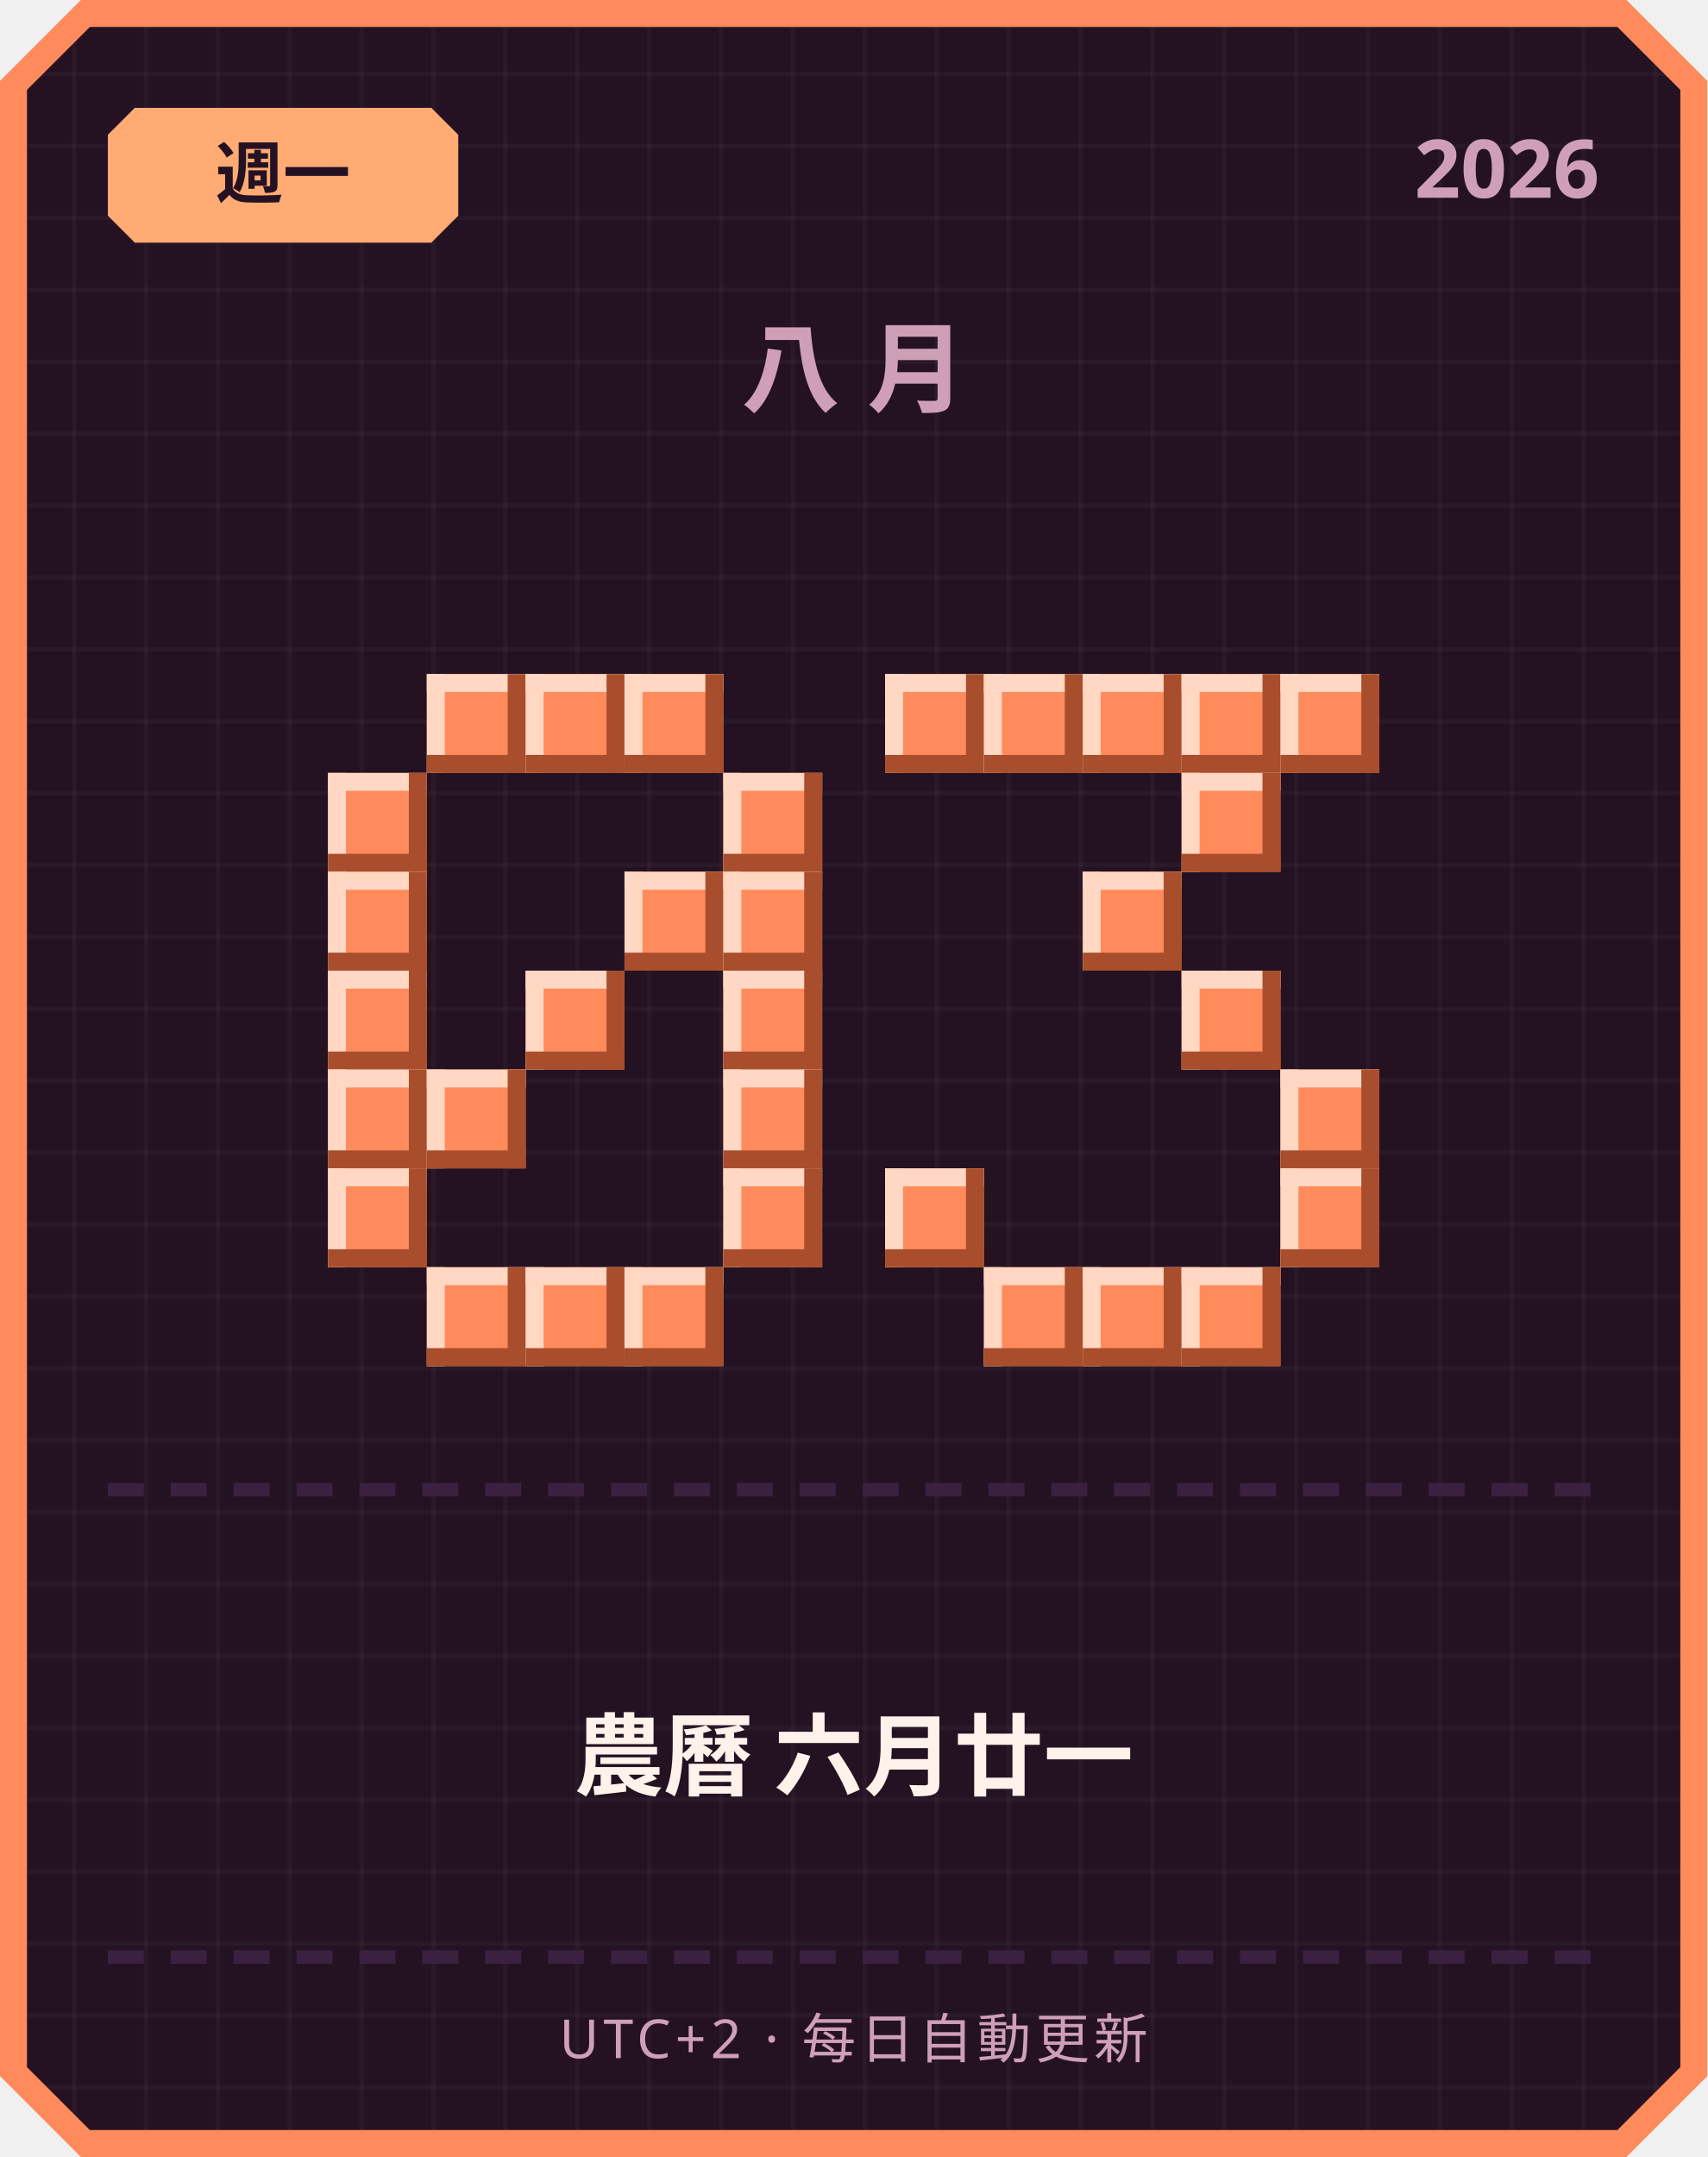
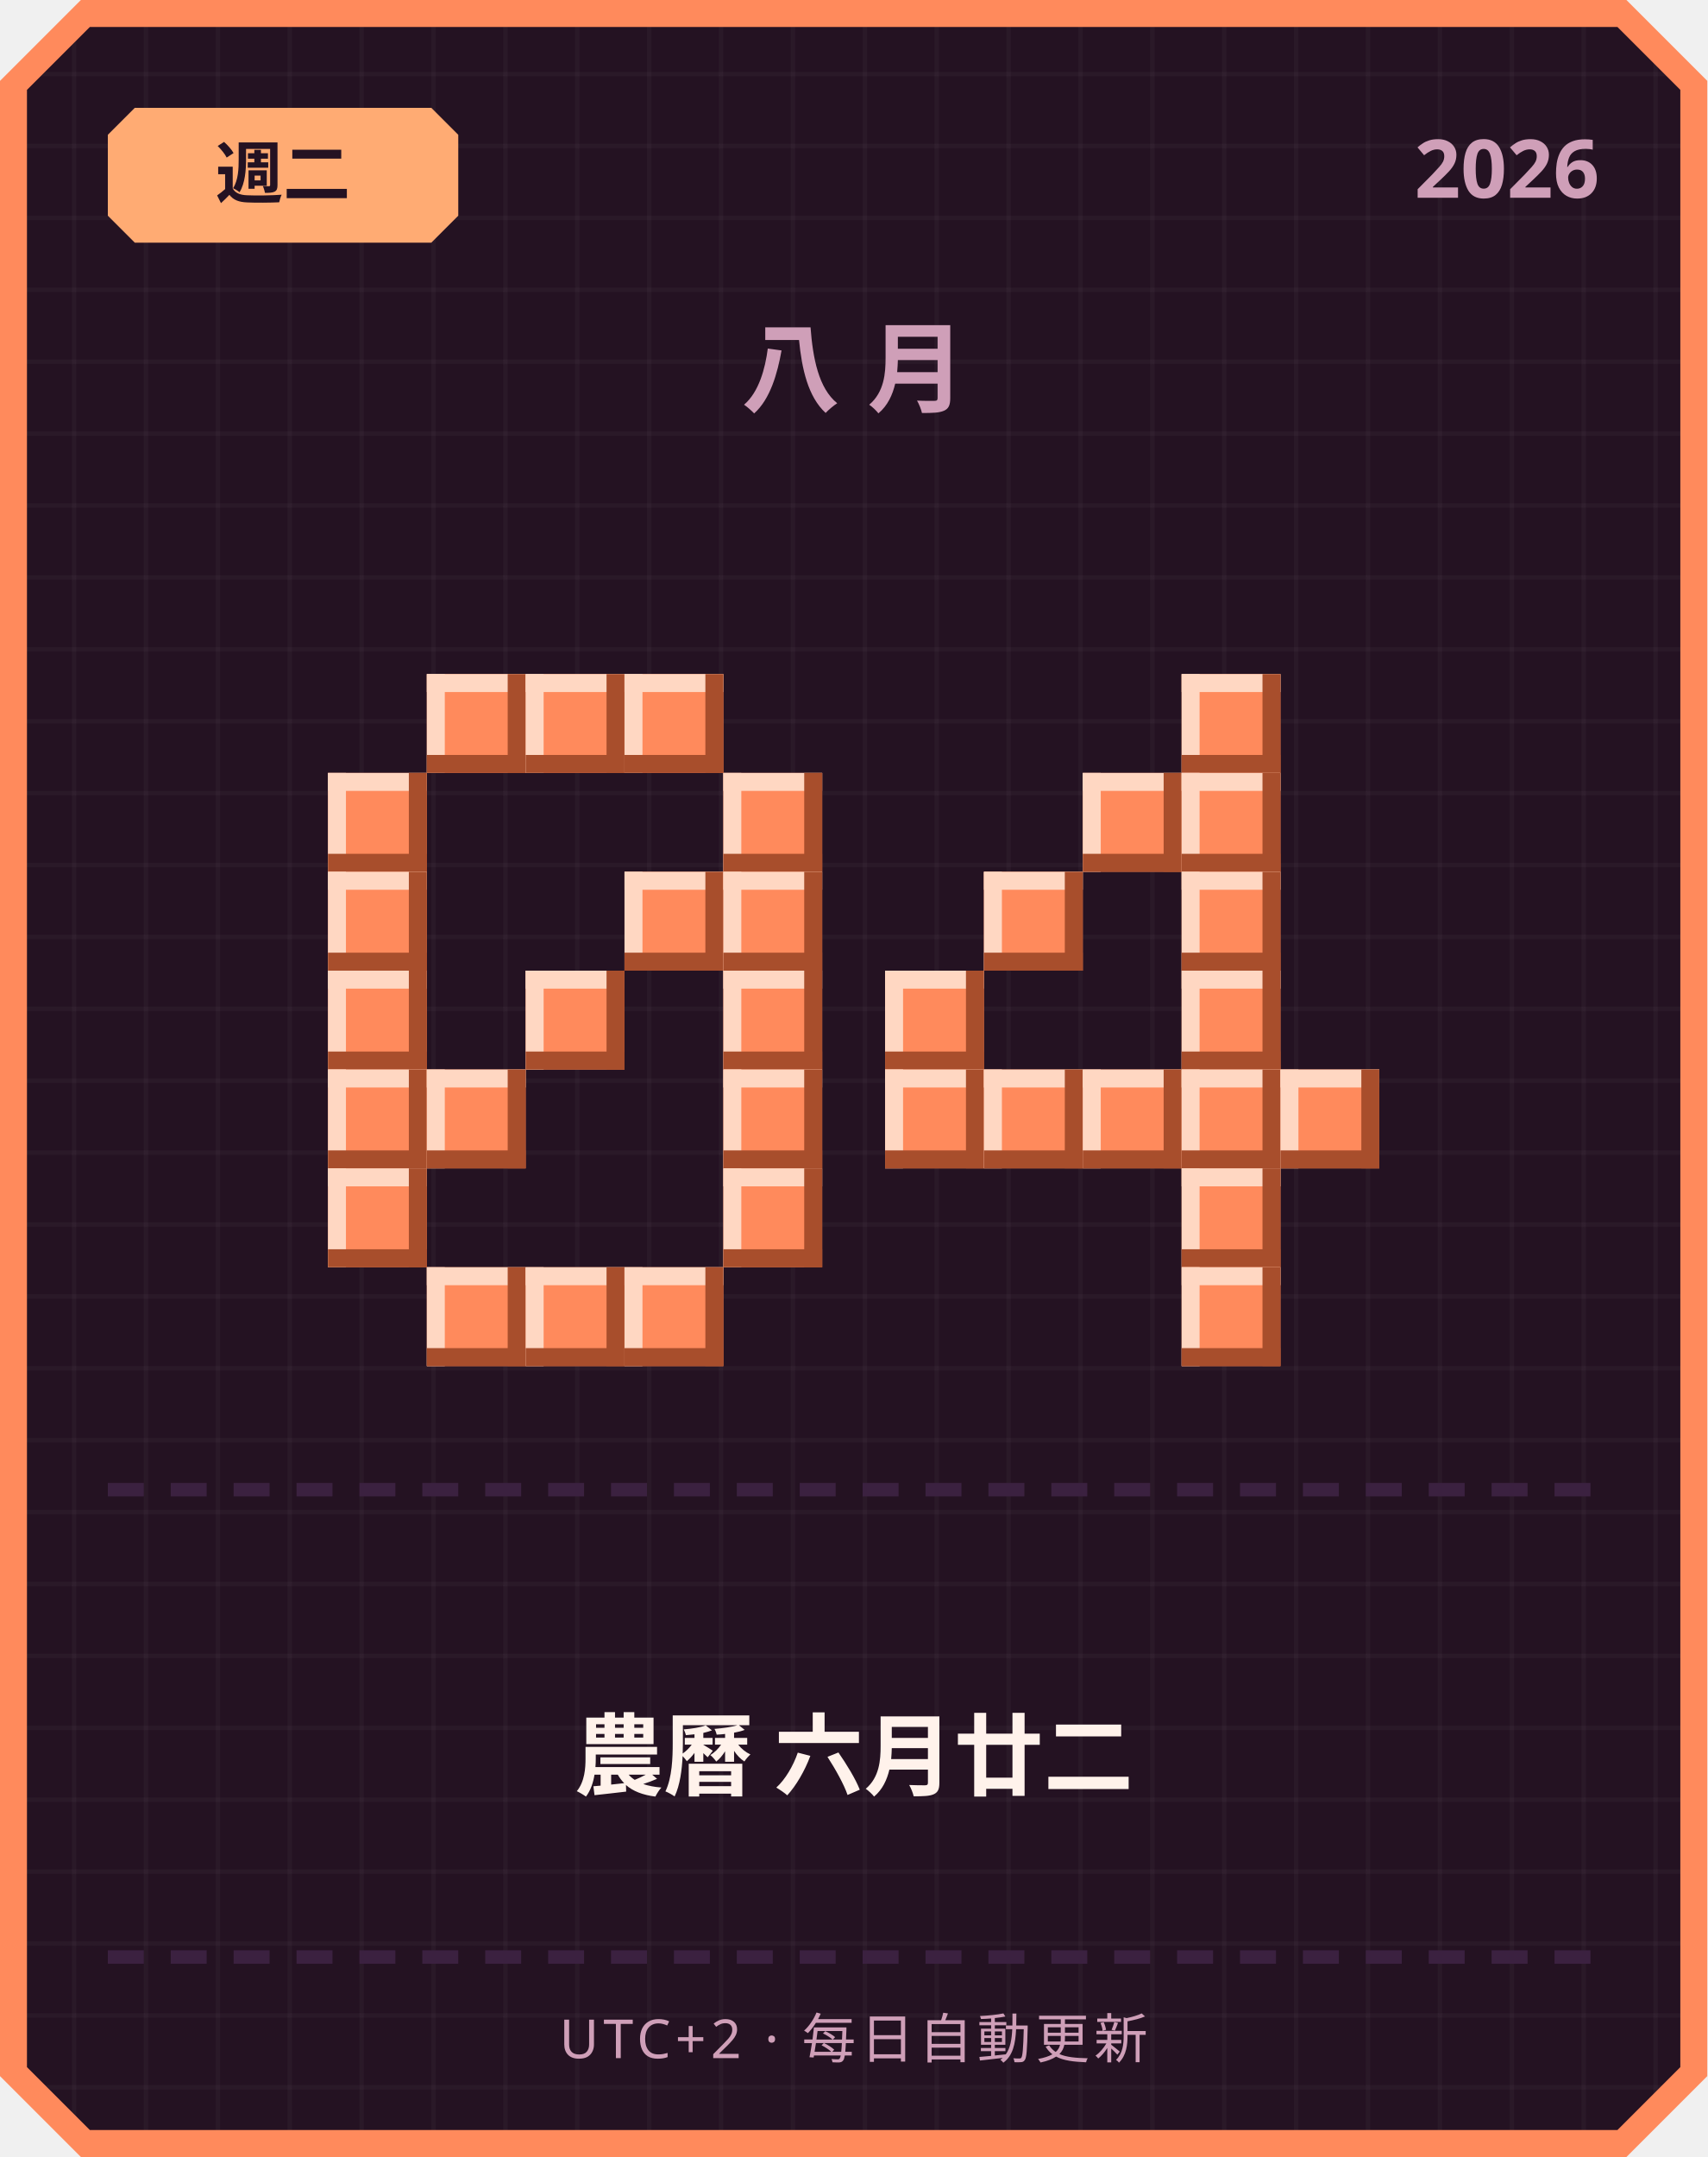
<svg xmlns="http://www.w3.org/2000/svg" width="380" height="480" viewBox="0 0 380 480">
  <defs>
    <pattern id="grid" width="16" height="16" patternUnits="userSpaceOnUse">
      <rect width="16" height="16" fill="#241222" />
      <rect width="1" height="16" fill="#ffffff" opacity="0.03" />
      <rect width="16" height="1" fill="#ffffff" opacity="0.03" />
    </pattern>
  </defs>
  <path d="M 18,0 L 362,0 L 380,18 L 380,462 L 362,480 L 18,480 L 0,462 L 0,18 Z" fill="#ff8a5c" />
  <path d="M 20,6 L 360,6 L 374,20 L 374,460 L 360,474 L 20,474 L 6,460 L 6,20 Z" fill="url(#grid)" />
  <path d="M 30,24 L 96,24 L 102,30 L 102,48 L 96,54 L 30,54 L 24,48 L 24,30 Z" fill="#ffab73" />
-   <text x="63" y="44" text-anchor="middle" font-family="'Segoe UI', sans-serif" font-size="15" font-weight="700" fill="#241222">週一</text>
+   <text x="63" y="44" text-anchor="middle" font-family="'Segoe UI', sans-serif" font-size="15" font-weight="700" fill="#241222">週二</text>
  <text x="356" y="44" text-anchor="end" font-family="'Segoe UI', sans-serif" font-size="18" font-weight="700" fill="#cf9fb8">2026</text>
  <text x="190" y="90" text-anchor="middle" font-family="'Segoe UI', sans-serif" font-size="22" font-weight="700" letter-spacing="6" fill="#cf9fb8">八月</text>
  <rect x="95" y="150" width="22" height="22" fill="#ff8a5c" />
  <rect x="95" y="150" width="22" height="4" fill="#ffd7c2" />
  <rect x="95" y="150" width="4" height="22" fill="#ffd7c2" />
  <rect x="95" y="168" width="22" height="4" fill="#a84e2c" />
  <rect x="113" y="150" width="4" height="22" fill="#a84e2c" />
  <rect x="117" y="150" width="22" height="22" fill="#ff8a5c" />
  <rect x="117" y="150" width="22" height="4" fill="#ffd7c2" />
  <rect x="117" y="150" width="4" height="22" fill="#ffd7c2" />
  <rect x="117" y="168" width="22" height="4" fill="#a84e2c" />
  <rect x="135" y="150" width="4" height="22" fill="#a84e2c" />
  <rect x="139" y="150" width="22" height="22" fill="#ff8a5c" />
  <rect x="139" y="150" width="22" height="4" fill="#ffd7c2" />
  <rect x="139" y="150" width="4" height="22" fill="#ffd7c2" />
  <rect x="139" y="168" width="22" height="4" fill="#a84e2c" />
  <rect x="157" y="150" width="4" height="22" fill="#a84e2c" />
  <rect x="73" y="172" width="22" height="22" fill="#ff8a5c" />
  <rect x="73" y="172" width="22" height="4" fill="#ffd7c2" />
  <rect x="73" y="172" width="4" height="22" fill="#ffd7c2" />
  <rect x="73" y="190" width="22" height="4" fill="#a84e2c" />
  <rect x="91" y="172" width="4" height="22" fill="#a84e2c" />
  <rect x="161" y="172" width="22" height="22" fill="#ff8a5c" />
  <rect x="161" y="172" width="22" height="4" fill="#ffd7c2" />
  <rect x="161" y="172" width="4" height="22" fill="#ffd7c2" />
  <rect x="161" y="190" width="22" height="4" fill="#a84e2c" />
  <rect x="179" y="172" width="4" height="22" fill="#a84e2c" />
  <rect x="73" y="194" width="22" height="22" fill="#ff8a5c" />
  <rect x="73" y="194" width="22" height="4" fill="#ffd7c2" />
  <rect x="73" y="194" width="4" height="22" fill="#ffd7c2" />
  <rect x="73" y="212" width="22" height="4" fill="#a84e2c" />
  <rect x="91" y="194" width="4" height="22" fill="#a84e2c" />
  <rect x="139" y="194" width="22" height="22" fill="#ff8a5c" />
  <rect x="139" y="194" width="22" height="4" fill="#ffd7c2" />
  <rect x="139" y="194" width="4" height="22" fill="#ffd7c2" />
  <rect x="139" y="212" width="22" height="4" fill="#a84e2c" />
  <rect x="157" y="194" width="4" height="22" fill="#a84e2c" />
  <rect x="161" y="194" width="22" height="22" fill="#ff8a5c" />
  <rect x="161" y="194" width="22" height="4" fill="#ffd7c2" />
  <rect x="161" y="194" width="4" height="22" fill="#ffd7c2" />
  <rect x="161" y="212" width="22" height="4" fill="#a84e2c" />
  <rect x="179" y="194" width="4" height="22" fill="#a84e2c" />
  <rect x="73" y="216" width="22" height="22" fill="#ff8a5c" />
  <rect x="73" y="216" width="22" height="4" fill="#ffd7c2" />
  <rect x="73" y="216" width="4" height="22" fill="#ffd7c2" />
  <rect x="73" y="234" width="22" height="4" fill="#a84e2c" />
  <rect x="91" y="216" width="4" height="22" fill="#a84e2c" />
  <rect x="117" y="216" width="22" height="22" fill="#ff8a5c" />
  <rect x="117" y="216" width="22" height="4" fill="#ffd7c2" />
  <rect x="117" y="216" width="4" height="22" fill="#ffd7c2" />
  <rect x="117" y="234" width="22" height="4" fill="#a84e2c" />
  <rect x="135" y="216" width="4" height="22" fill="#a84e2c" />
  <rect x="161" y="216" width="22" height="22" fill="#ff8a5c" />
  <rect x="161" y="216" width="22" height="4" fill="#ffd7c2" />
  <rect x="161" y="216" width="4" height="22" fill="#ffd7c2" />
  <rect x="161" y="234" width="22" height="4" fill="#a84e2c" />
  <rect x="179" y="216" width="4" height="22" fill="#a84e2c" />
  <rect x="73" y="238" width="22" height="22" fill="#ff8a5c" />
  <rect x="73" y="238" width="22" height="4" fill="#ffd7c2" />
  <rect x="73" y="238" width="4" height="22" fill="#ffd7c2" />
  <rect x="73" y="256" width="22" height="4" fill="#a84e2c" />
  <rect x="91" y="238" width="4" height="22" fill="#a84e2c" />
  <rect x="95" y="238" width="22" height="22" fill="#ff8a5c" />
  <rect x="95" y="238" width="22" height="4" fill="#ffd7c2" />
  <rect x="95" y="238" width="4" height="22" fill="#ffd7c2" />
  <rect x="95" y="256" width="22" height="4" fill="#a84e2c" />
  <rect x="113" y="238" width="4" height="22" fill="#a84e2c" />
  <rect x="161" y="238" width="22" height="22" fill="#ff8a5c" />
  <rect x="161" y="238" width="22" height="4" fill="#ffd7c2" />
  <rect x="161" y="238" width="4" height="22" fill="#ffd7c2" />
  <rect x="161" y="256" width="22" height="4" fill="#a84e2c" />
  <rect x="179" y="238" width="4" height="22" fill="#a84e2c" />
  <rect x="73" y="260" width="22" height="22" fill="#ff8a5c" />
  <rect x="73" y="260" width="22" height="4" fill="#ffd7c2" />
  <rect x="73" y="260" width="4" height="22" fill="#ffd7c2" />
  <rect x="73" y="278" width="22" height="4" fill="#a84e2c" />
  <rect x="91" y="260" width="4" height="22" fill="#a84e2c" />
  <rect x="161" y="260" width="22" height="22" fill="#ff8a5c" />
  <rect x="161" y="260" width="22" height="4" fill="#ffd7c2" />
  <rect x="161" y="260" width="4" height="22" fill="#ffd7c2" />
  <rect x="161" y="278" width="22" height="4" fill="#a84e2c" />
  <rect x="179" y="260" width="4" height="22" fill="#a84e2c" />
  <rect x="95" y="282" width="22" height="22" fill="#ff8a5c" />
  <rect x="95" y="282" width="22" height="4" fill="#ffd7c2" />
  <rect x="95" y="282" width="4" height="22" fill="#ffd7c2" />
  <rect x="95" y="300" width="22" height="4" fill="#a84e2c" />
  <rect x="113" y="282" width="4" height="22" fill="#a84e2c" />
  <rect x="117" y="282" width="22" height="22" fill="#ff8a5c" />
  <rect x="117" y="282" width="22" height="4" fill="#ffd7c2" />
  <rect x="117" y="282" width="4" height="22" fill="#ffd7c2" />
  <rect x="117" y="300" width="22" height="4" fill="#a84e2c" />
  <rect x="135" y="282" width="4" height="22" fill="#a84e2c" />
  <rect x="139" y="282" width="22" height="22" fill="#ff8a5c" />
  <rect x="139" y="282" width="22" height="4" fill="#ffd7c2" />
  <rect x="139" y="282" width="4" height="22" fill="#ffd7c2" />
  <rect x="139" y="300" width="22" height="4" fill="#a84e2c" />
  <rect x="157" y="282" width="4" height="22" fill="#a84e2c" />
-   <rect x="197" y="150" width="22" height="22" fill="#ff8a5c" />
-   <rect x="197" y="150" width="22" height="4" fill="#ffd7c2" />
-   <rect x="197" y="150" width="4" height="22" fill="#ffd7c2" />
-   <rect x="197" y="168" width="22" height="4" fill="#a84e2c" />
-   <rect x="215" y="150" width="4" height="22" fill="#a84e2c" />
-   <rect x="219" y="150" width="22" height="22" fill="#ff8a5c" />
-   <rect x="219" y="150" width="22" height="4" fill="#ffd7c2" />
-   <rect x="219" y="150" width="4" height="22" fill="#ffd7c2" />
-   <rect x="219" y="168" width="22" height="4" fill="#a84e2c" />
-   <rect x="237" y="150" width="4" height="22" fill="#a84e2c" />
-   <rect x="241" y="150" width="22" height="22" fill="#ff8a5c" />
-   <rect x="241" y="150" width="22" height="4" fill="#ffd7c2" />
-   <rect x="241" y="150" width="4" height="22" fill="#ffd7c2" />
-   <rect x="241" y="168" width="22" height="4" fill="#a84e2c" />
-   <rect x="259" y="150" width="4" height="22" fill="#a84e2c" />
  <rect x="263" y="150" width="22" height="22" fill="#ff8a5c" />
  <rect x="263" y="150" width="22" height="4" fill="#ffd7c2" />
  <rect x="263" y="150" width="4" height="22" fill="#ffd7c2" />
  <rect x="263" y="168" width="22" height="4" fill="#a84e2c" />
  <rect x="281" y="150" width="4" height="22" fill="#a84e2c" />
-   <rect x="285" y="150" width="22" height="22" fill="#ff8a5c" />
-   <rect x="285" y="150" width="22" height="4" fill="#ffd7c2" />
-   <rect x="285" y="150" width="4" height="22" fill="#ffd7c2" />
-   <rect x="285" y="168" width="22" height="4" fill="#a84e2c" />
-   <rect x="303" y="150" width="4" height="22" fill="#a84e2c" />
+   <rect x="241" y="172" width="22" height="22" fill="#ff8a5c" />
+   <rect x="241" y="172" width="22" height="4" fill="#ffd7c2" />
+   <rect x="241" y="172" width="4" height="22" fill="#ffd7c2" />
+   <rect x="241" y="190" width="22" height="4" fill="#a84e2c" />
+   <rect x="259" y="172" width="4" height="22" fill="#a84e2c" />
  <rect x="263" y="172" width="22" height="22" fill="#ff8a5c" />
  <rect x="263" y="172" width="22" height="4" fill="#ffd7c2" />
  <rect x="263" y="172" width="4" height="22" fill="#ffd7c2" />
  <rect x="263" y="190" width="22" height="4" fill="#a84e2c" />
  <rect x="281" y="172" width="4" height="22" fill="#a84e2c" />
-   <rect x="241" y="194" width="22" height="22" fill="#ff8a5c" />
-   <rect x="241" y="194" width="22" height="4" fill="#ffd7c2" />
-   <rect x="241" y="194" width="4" height="22" fill="#ffd7c2" />
-   <rect x="241" y="212" width="22" height="4" fill="#a84e2c" />
-   <rect x="259" y="194" width="4" height="22" fill="#a84e2c" />
+   <rect x="219" y="194" width="22" height="22" fill="#ff8a5c" />
+   <rect x="219" y="194" width="22" height="4" fill="#ffd7c2" />
+   <rect x="219" y="194" width="4" height="22" fill="#ffd7c2" />
+   <rect x="219" y="212" width="22" height="4" fill="#a84e2c" />
+   <rect x="237" y="194" width="4" height="22" fill="#a84e2c" />
+   <rect x="263" y="194" width="22" height="22" fill="#ff8a5c" />
+   <rect x="263" y="194" width="22" height="4" fill="#ffd7c2" />
+   <rect x="263" y="194" width="4" height="22" fill="#ffd7c2" />
+   <rect x="263" y="212" width="22" height="4" fill="#a84e2c" />
+   <rect x="281" y="194" width="4" height="22" fill="#a84e2c" />
+   <rect x="197" y="216" width="22" height="22" fill="#ff8a5c" />
+   <rect x="197" y="216" width="22" height="4" fill="#ffd7c2" />
+   <rect x="197" y="216" width="4" height="22" fill="#ffd7c2" />
+   <rect x="197" y="234" width="22" height="4" fill="#a84e2c" />
+   <rect x="215" y="216" width="4" height="22" fill="#a84e2c" />
  <rect x="263" y="216" width="22" height="22" fill="#ff8a5c" />
  <rect x="263" y="216" width="22" height="4" fill="#ffd7c2" />
  <rect x="263" y="216" width="4" height="22" fill="#ffd7c2" />
  <rect x="263" y="234" width="22" height="4" fill="#a84e2c" />
  <rect x="281" y="216" width="4" height="22" fill="#a84e2c" />
+   <rect x="197" y="238" width="22" height="22" fill="#ff8a5c" />
+   <rect x="197" y="238" width="22" height="4" fill="#ffd7c2" />
+   <rect x="197" y="238" width="4" height="22" fill="#ffd7c2" />
+   <rect x="197" y="256" width="22" height="4" fill="#a84e2c" />
+   <rect x="215" y="238" width="4" height="22" fill="#a84e2c" />
+   <rect x="219" y="238" width="22" height="22" fill="#ff8a5c" />
+   <rect x="219" y="238" width="22" height="4" fill="#ffd7c2" />
+   <rect x="219" y="238" width="4" height="22" fill="#ffd7c2" />
+   <rect x="219" y="256" width="22" height="4" fill="#a84e2c" />
+   <rect x="237" y="238" width="4" height="22" fill="#a84e2c" />
+   <rect x="241" y="238" width="22" height="22" fill="#ff8a5c" />
+   <rect x="241" y="238" width="22" height="4" fill="#ffd7c2" />
+   <rect x="241" y="238" width="4" height="22" fill="#ffd7c2" />
+   <rect x="241" y="256" width="22" height="4" fill="#a84e2c" />
+   <rect x="259" y="238" width="4" height="22" fill="#a84e2c" />
+   <rect x="263" y="238" width="22" height="22" fill="#ff8a5c" />
+   <rect x="263" y="238" width="22" height="4" fill="#ffd7c2" />
+   <rect x="263" y="238" width="4" height="22" fill="#ffd7c2" />
+   <rect x="263" y="256" width="22" height="4" fill="#a84e2c" />
+   <rect x="281" y="238" width="4" height="22" fill="#a84e2c" />
  <rect x="285" y="238" width="22" height="22" fill="#ff8a5c" />
  <rect x="285" y="238" width="22" height="4" fill="#ffd7c2" />
  <rect x="285" y="238" width="4" height="22" fill="#ffd7c2" />
  <rect x="285" y="256" width="22" height="4" fill="#a84e2c" />
  <rect x="303" y="238" width="4" height="22" fill="#a84e2c" />
-   <rect x="197" y="260" width="22" height="22" fill="#ff8a5c" />
-   <rect x="197" y="260" width="22" height="4" fill="#ffd7c2" />
-   <rect x="197" y="260" width="4" height="22" fill="#ffd7c2" />
-   <rect x="197" y="278" width="22" height="4" fill="#a84e2c" />
-   <rect x="215" y="260" width="4" height="22" fill="#a84e2c" />
-   <rect x="285" y="260" width="22" height="22" fill="#ff8a5c" />
-   <rect x="285" y="260" width="22" height="4" fill="#ffd7c2" />
-   <rect x="285" y="260" width="4" height="22" fill="#ffd7c2" />
-   <rect x="285" y="278" width="22" height="4" fill="#a84e2c" />
-   <rect x="303" y="260" width="4" height="22" fill="#a84e2c" />
-   <rect x="219" y="282" width="22" height="22" fill="#ff8a5c" />
-   <rect x="219" y="282" width="22" height="4" fill="#ffd7c2" />
-   <rect x="219" y="282" width="4" height="22" fill="#ffd7c2" />
-   <rect x="219" y="300" width="22" height="4" fill="#a84e2c" />
-   <rect x="237" y="282" width="4" height="22" fill="#a84e2c" />
-   <rect x="241" y="282" width="22" height="22" fill="#ff8a5c" />
-   <rect x="241" y="282" width="22" height="4" fill="#ffd7c2" />
-   <rect x="241" y="282" width="4" height="22" fill="#ffd7c2" />
-   <rect x="241" y="300" width="22" height="4" fill="#a84e2c" />
-   <rect x="259" y="282" width="4" height="22" fill="#a84e2c" />
+   <rect x="263" y="260" width="22" height="22" fill="#ff8a5c" />
+   <rect x="263" y="260" width="22" height="4" fill="#ffd7c2" />
+   <rect x="263" y="260" width="4" height="22" fill="#ffd7c2" />
+   <rect x="263" y="278" width="22" height="4" fill="#a84e2c" />
+   <rect x="281" y="260" width="4" height="22" fill="#a84e2c" />
  <rect x="263" y="282" width="22" height="22" fill="#ff8a5c" />
  <rect x="263" y="282" width="22" height="4" fill="#ffd7c2" />
  <rect x="263" y="282" width="4" height="22" fill="#ffd7c2" />
  <rect x="263" y="300" width="22" height="4" fill="#a84e2c" />
  <rect x="281" y="282" width="4" height="22" fill="#a84e2c" />
  <rect x="24" y="330" width="8" height="3" fill="#3b2140" />
  <rect x="38" y="330" width="8" height="3" fill="#3b2140" />
  <rect x="52" y="330" width="8" height="3" fill="#3b2140" />
  <rect x="66" y="330" width="8" height="3" fill="#3b2140" />
  <rect x="80" y="330" width="8" height="3" fill="#3b2140" />
  <rect x="94" y="330" width="8" height="3" fill="#3b2140" />
  <rect x="108" y="330" width="8" height="3" fill="#3b2140" />
  <rect x="122" y="330" width="8" height="3" fill="#3b2140" />
  <rect x="136" y="330" width="8" height="3" fill="#3b2140" />
  <rect x="150" y="330" width="8" height="3" fill="#3b2140" />
  <rect x="164" y="330" width="8" height="3" fill="#3b2140" />
  <rect x="178" y="330" width="8" height="3" fill="#3b2140" />
  <rect x="192" y="330" width="8" height="3" fill="#3b2140" />
  <rect x="206" y="330" width="8" height="3" fill="#3b2140" />
  <rect x="220" y="330" width="8" height="3" fill="#3b2140" />
  <rect x="234" y="330" width="8" height="3" fill="#3b2140" />
  <rect x="248" y="330" width="8" height="3" fill="#3b2140" />
  <rect x="262" y="330" width="8" height="3" fill="#3b2140" />
  <rect x="276" y="330" width="8" height="3" fill="#3b2140" />
  <rect x="290" y="330" width="8" height="3" fill="#3b2140" />
  <rect x="304" y="330" width="8" height="3" fill="#3b2140" />
  <rect x="318" y="330" width="8" height="3" fill="#3b2140" />
  <rect x="332" y="330" width="8" height="3" fill="#3b2140" />
  <rect x="346" y="330" width="8" height="3" fill="#3b2140" />
-   <text x="190" y="398" text-anchor="middle" font-family="'Segoe UI', 'Microsoft JhengHei', sans-serif" font-size="20" font-weight="700" fill="#fff2eb">農曆 六月廿一</text>
+   <text x="190" y="398" text-anchor="middle" font-family="'Segoe UI', 'Microsoft JhengHei', sans-serif" font-size="20" font-weight="700" fill="#fff2eb">農曆 六月廿二</text>
  <rect x="24" y="434" width="8" height="3" fill="#3b2140" />
  <rect x="38" y="434" width="8" height="3" fill="#3b2140" />
  <rect x="52" y="434" width="8" height="3" fill="#3b2140" />
  <rect x="66" y="434" width="8" height="3" fill="#3b2140" />
  <rect x="80" y="434" width="8" height="3" fill="#3b2140" />
  <rect x="94" y="434" width="8" height="3" fill="#3b2140" />
  <rect x="108" y="434" width="8" height="3" fill="#3b2140" />
  <rect x="122" y="434" width="8" height="3" fill="#3b2140" />
  <rect x="136" y="434" width="8" height="3" fill="#3b2140" />
  <rect x="150" y="434" width="8" height="3" fill="#3b2140" />
  <rect x="164" y="434" width="8" height="3" fill="#3b2140" />
  <rect x="178" y="434" width="8" height="3" fill="#3b2140" />
  <rect x="192" y="434" width="8" height="3" fill="#3b2140" />
  <rect x="206" y="434" width="8" height="3" fill="#3b2140" />
  <rect x="220" y="434" width="8" height="3" fill="#3b2140" />
  <rect x="234" y="434" width="8" height="3" fill="#3b2140" />
  <rect x="248" y="434" width="8" height="3" fill="#3b2140" />
  <rect x="262" y="434" width="8" height="3" fill="#3b2140" />
  <rect x="276" y="434" width="8" height="3" fill="#3b2140" />
  <rect x="290" y="434" width="8" height="3" fill="#3b2140" />
  <rect x="304" y="434" width="8" height="3" fill="#3b2140" />
  <rect x="318" y="434" width="8" height="3" fill="#3b2140" />
  <rect x="332" y="434" width="8" height="3" fill="#3b2140" />
  <rect x="346" y="434" width="8" height="3" fill="#3b2140" />
  <text x="190" y="458" text-anchor="middle" font-family="'Segoe UI', sans-serif" font-size="12" letter-spacing="1" fill="#cf9fb8">UTC+2 · 每日自動更新</text>
</svg>
